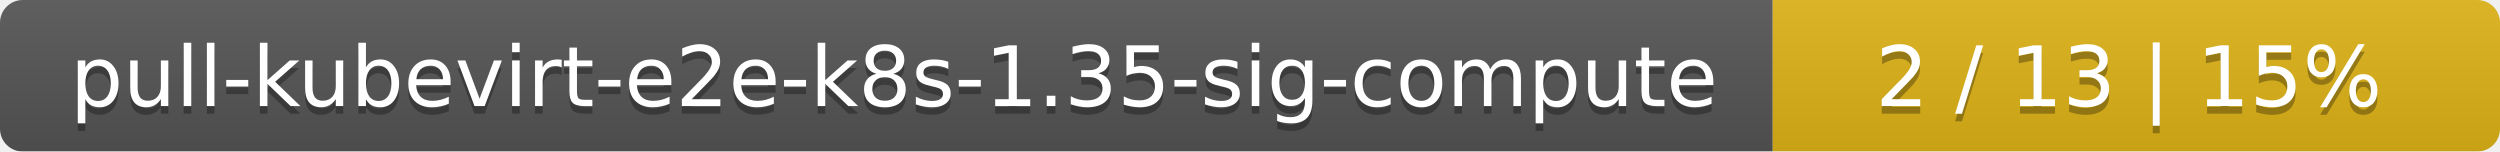
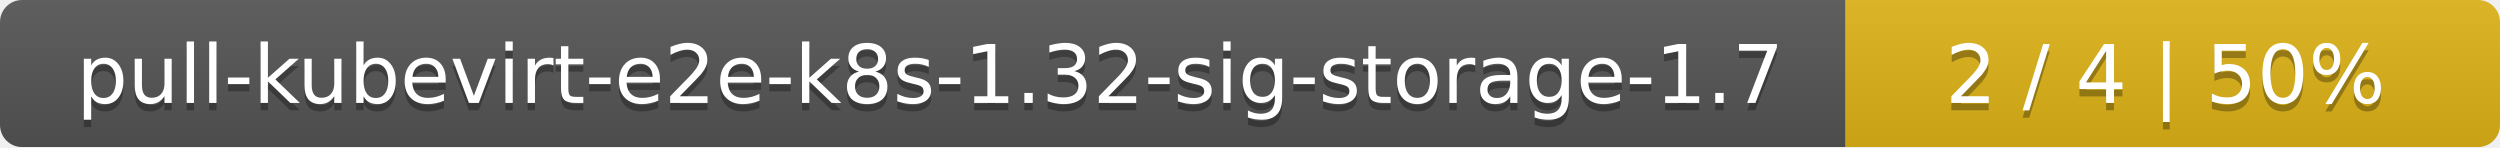
- <svg xmlns="http://www.w3.org/2000/svg" width="330" height="20">
+ <svg xmlns="http://www.w3.org/2000/svg" width="340" height="20">
  <linearGradient id="smooth" x2="0" y2="100%">
    <stop offset="0" stop-color="#bbb" stop-opacity=".1" />
    <stop offset="1" stop-opacity=".1" />
  </linearGradient>
  <mask id="round">
-     <rect width="330" height="20" rx="3" fill="#fff" />
+     <rect width="340" height="20" rx="3" fill="#fff" />
  </mask>
  <g mask="url(#round)">
-     <rect width="234" height="20" fill="#555" />
-     <rect x="234" width="96" height="20" fill="#dfb317" />
-     <rect width="330" height="20" fill="url(#smooth)" />
+     <rect width="251" height="20" fill="#555" />
+     <rect x="251" width="89" height="20" fill="#dfb317" />
+     <rect width="340" height="20" fill="url(#smooth)" />
  </g>
  <g fill="#fff" text-anchor="middle" font-family="DejaVu Sans,Verdana,Geneva,sans-serif" font-size="11">
-     <text x="118" y="15" fill="#010101" fill-opacity=".3">pull-kubevirt-e2e-k8s-1.35-sig-compute</text>
-     <text x="118" y="14">pull-kubevirt-e2e-k8s-1.35-sig-compute</text>
-     <text x="281" y="15" fill="#010101" fill-opacity=".3">2 / 13    |    15%</text>
-     <text x="281" y="14">2 / 13    |    15%</text>
+     <text x="126.5" y="15" fill="#010101" fill-opacity=".3">pull-kubevirt-e2e-k8s-1.32-sig-storage-1.7</text>
+     <text x="126.5" y="14">pull-kubevirt-e2e-k8s-1.32-sig-storage-1.7</text>
+     <text x="294.5" y="15" fill="#010101" fill-opacity=".3">2 / 4    |    50%</text>
+     <text x="294.5" y="14">2 / 4    |    50%</text>
  </g>
</svg>
